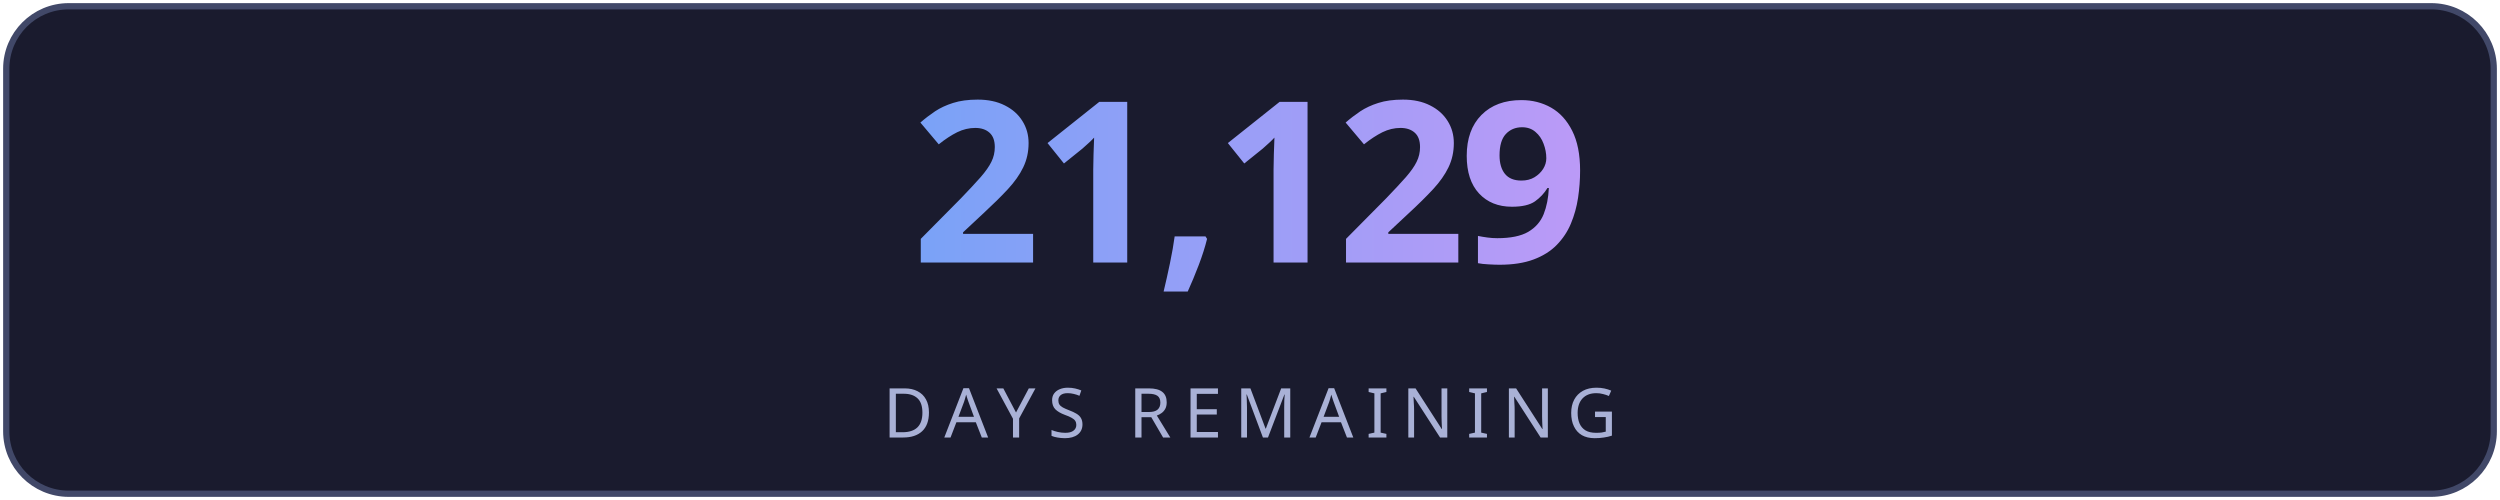
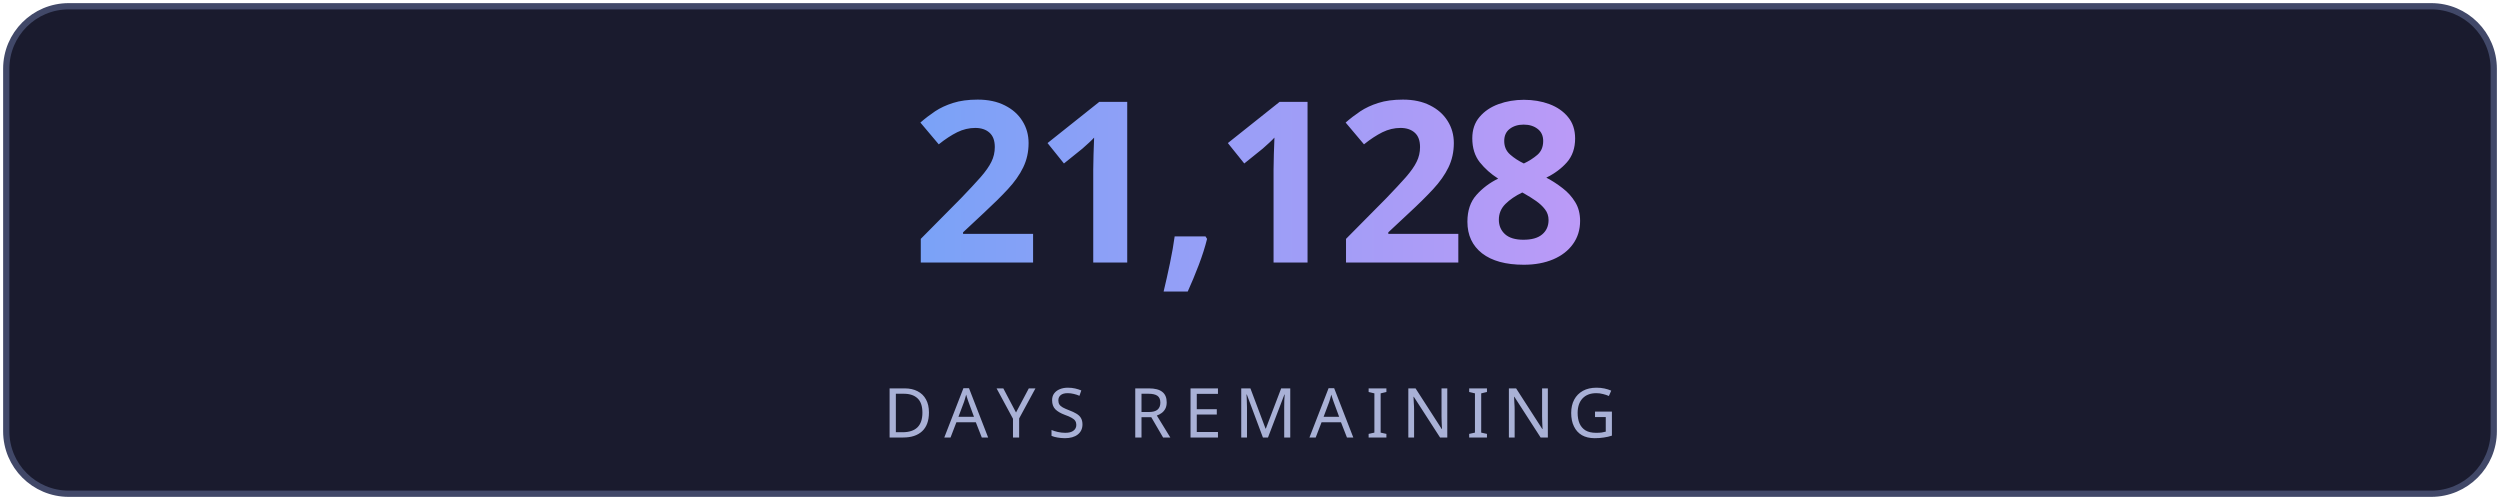
<svg xmlns="http://www.w3.org/2000/svg" width="400" height="80" viewBox="0 0 400 80" fill="none">
  <defs>
    <linearGradient id="g" x1="0" y1="0" x2="1" y2="0">
      <stop offset="0%" stop-color="#7aa2f7" />
      <stop offset="100%" stop-color="#bb9af7" />
    </linearGradient>
    <linearGradient id="lg" x1="0" y1="0" x2="1" y2="0">
      <stop offset="0%" stop-color="#7aa2f7" stop-opacity="0" />
      <stop offset="50%" stop-color="#7aa2f7" stop-opacity="0.6" />
      <stop offset="100%" stop-color="#bb9af7" stop-opacity="0" />
    </linearGradient>
    <filter id="glow">
      <feGaussianBlur stdDeviation="3" result="blur" />
      <feMerge>
        <feMergeNode in="blur" />
        <feMergeNode in="SourceGraphic" />
      </feMerge>
    </filter>
  </defs>
  <rect fill="#1a1b2e" stroke="#414868" x="1" y="1" width="398" height="78" rx="10" stroke-width="1" />
-   <text fill="url(#g)" x="200" y="42" font-size="36" font-weight="700" text-anchor="middle" font-family="'Segoe UI', system-ui, sans-serif" letter-spacing="-1">21,129</text>
+   <text fill="url(#g)" x="200" y="42" font-size="36" font-weight="700" text-anchor="middle" font-family="'Segoe UI', system-ui, sans-serif" letter-spacing="-1">21,128</text>
  <line x1="110" y1="54" x2="290" y2="54" stroke="url(#lg)" stroke-width="1" />
  <text fill="#a9b1d6" x="200" y="70" font-size="11" text-anchor="middle" font-family="'Segoe UI', system-ui, sans-serif" letter-spacing="2">DAYS REMAINING</text>
</svg>
